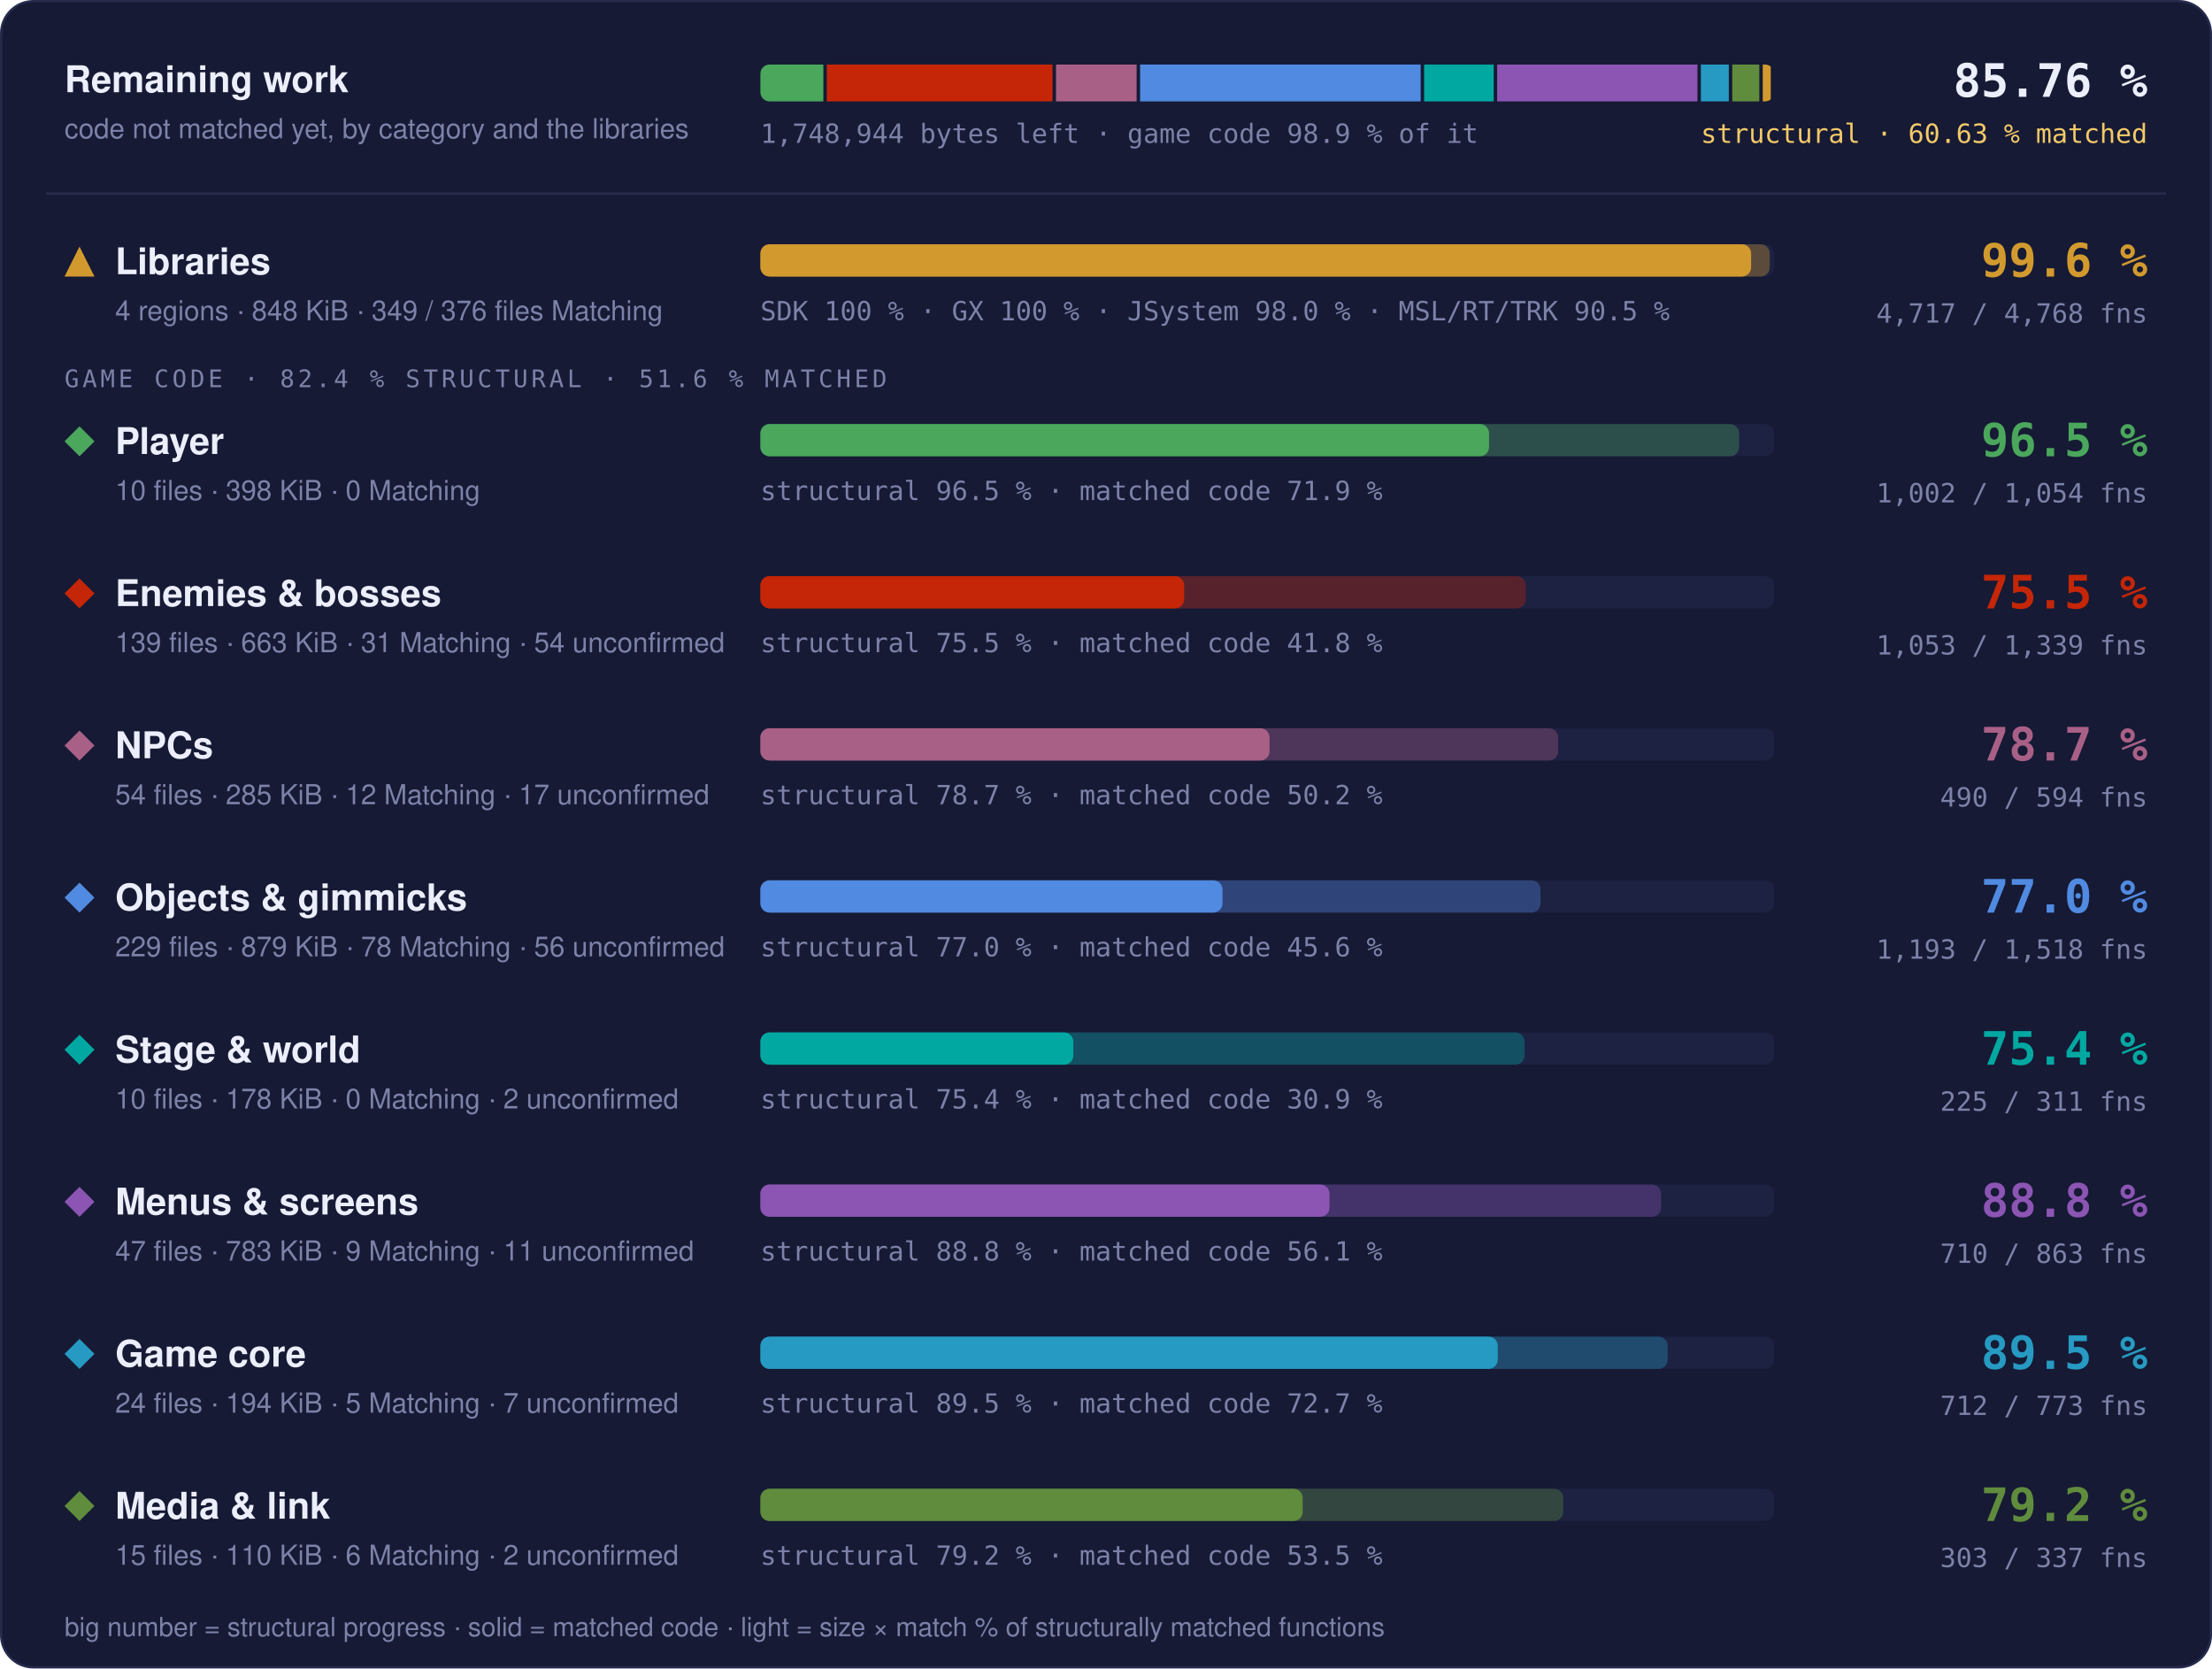
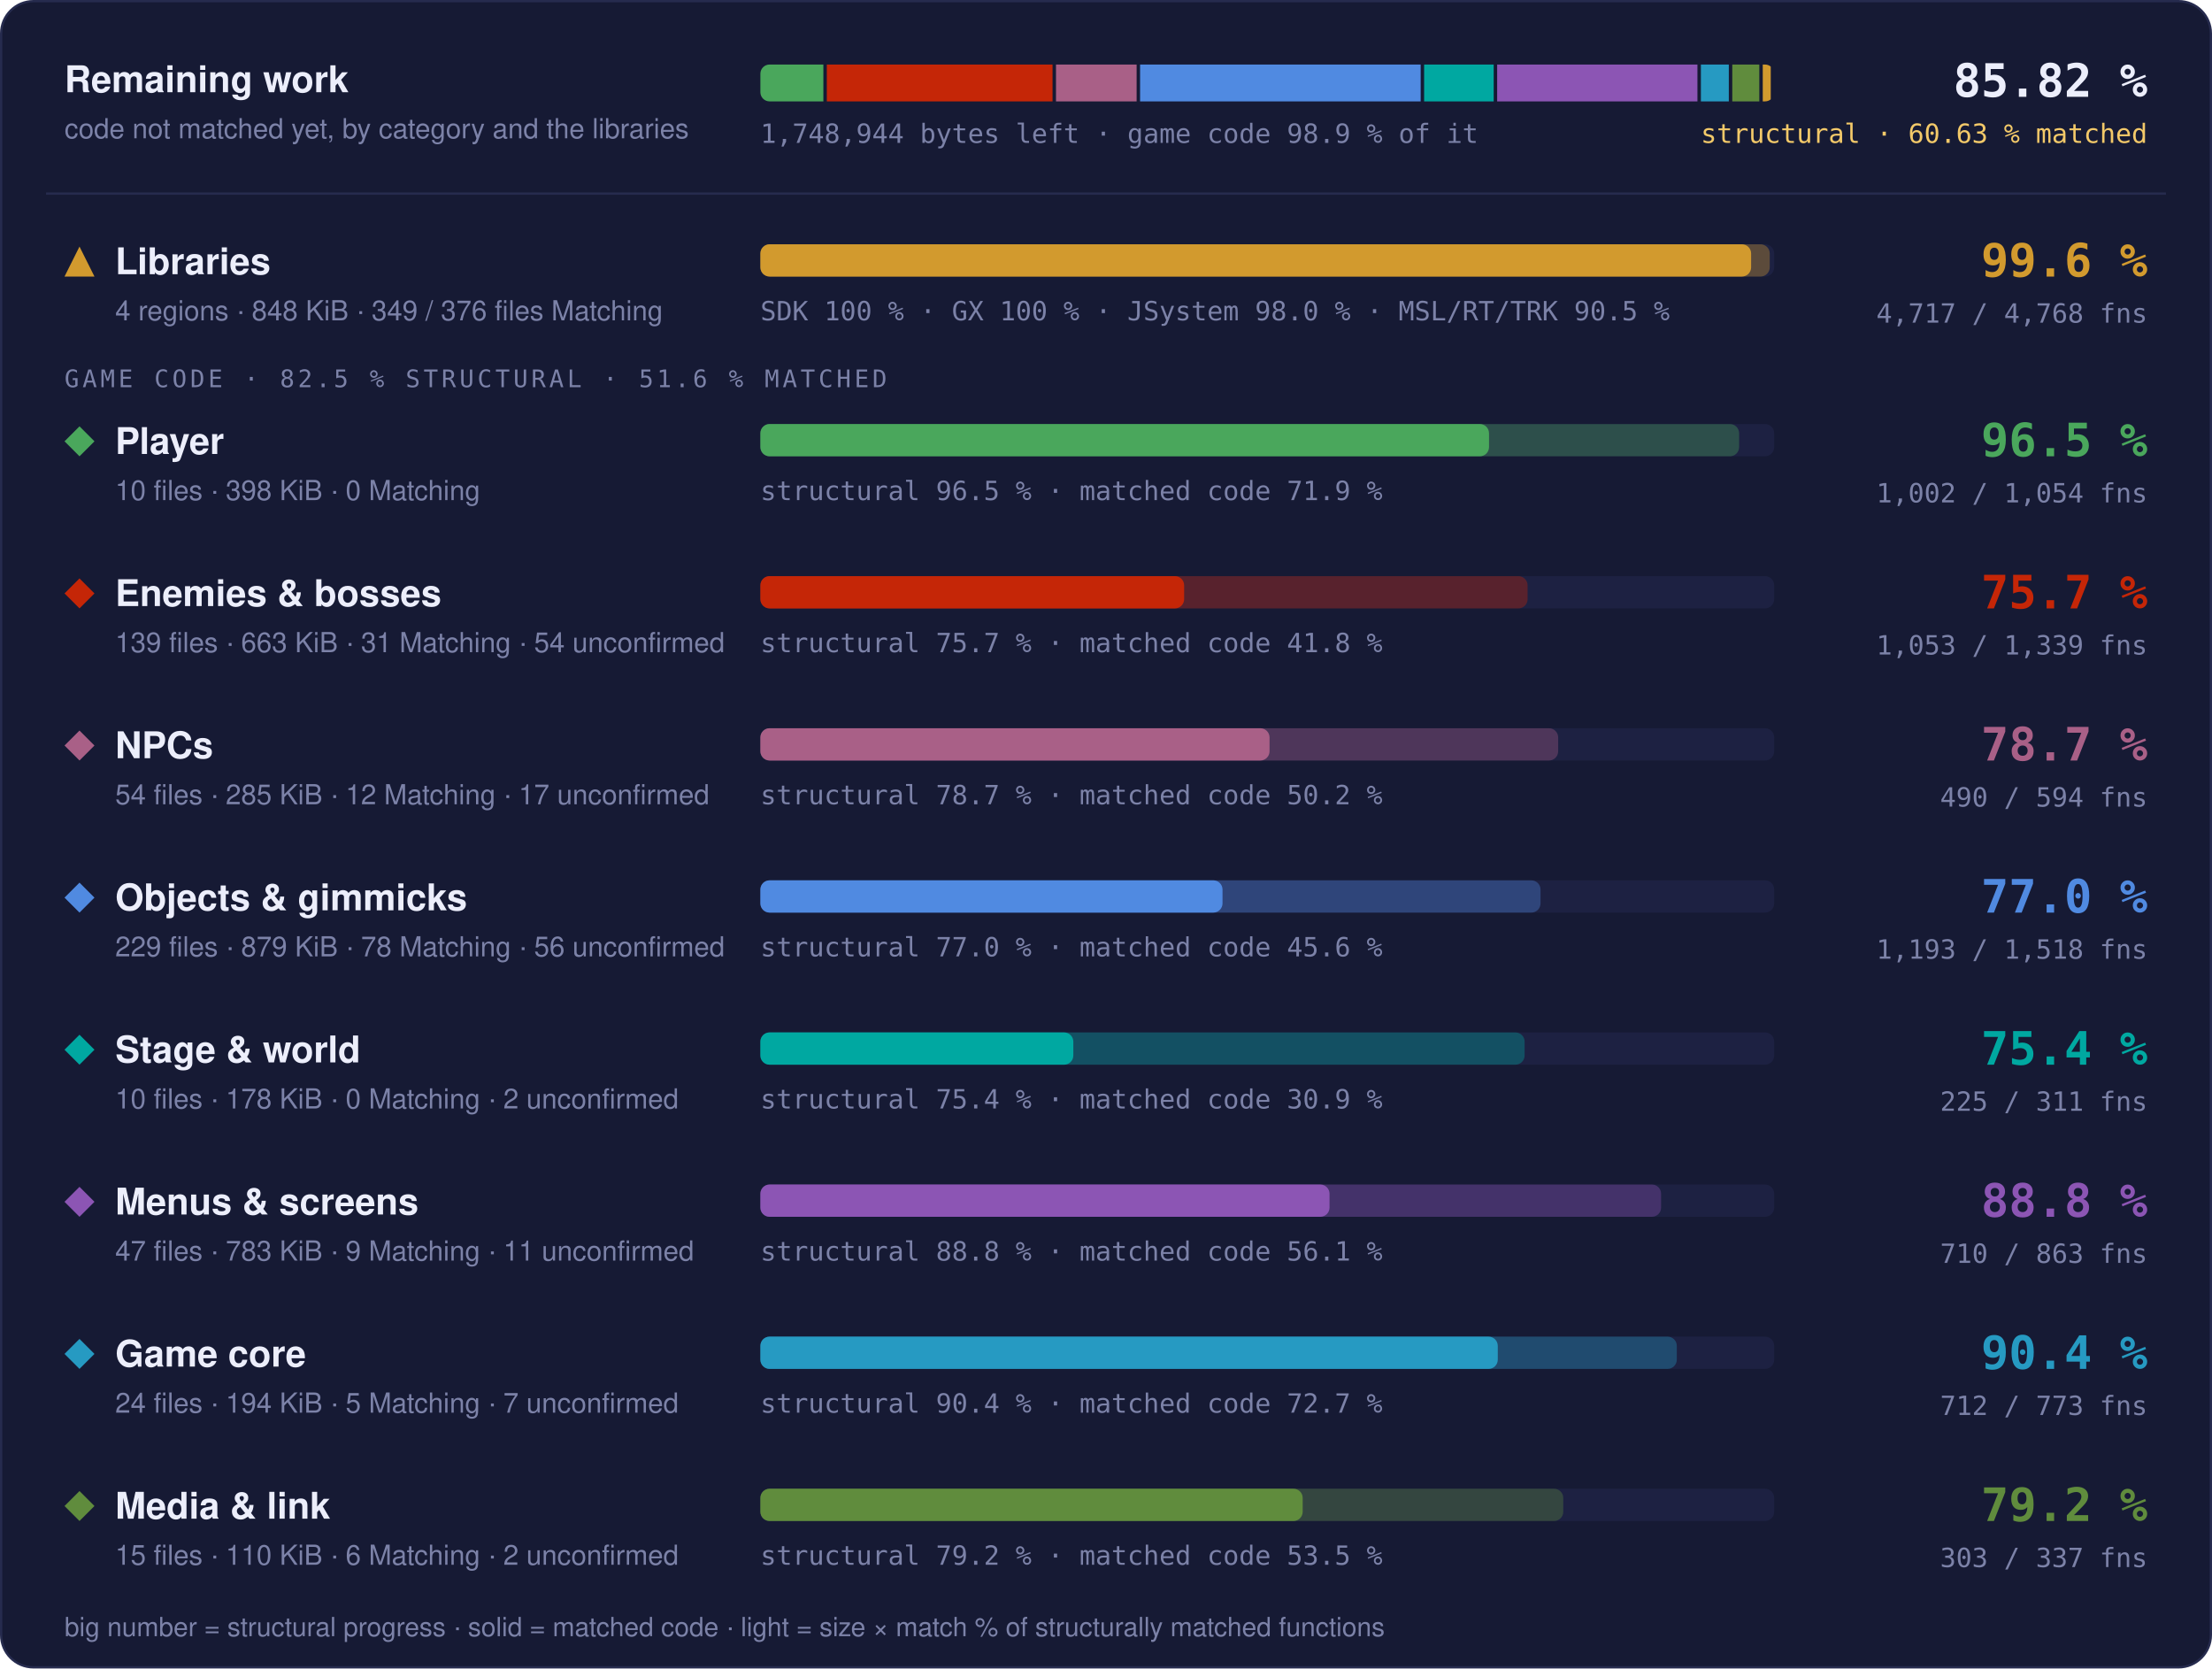
- <svg xmlns="http://www.w3.org/2000/svg" width="960" height="724" viewBox="0 0 960 724" role="img" aria-label="Progress overview: Libraries 99.6 % structural, 97.7 % matched code, 4717 of 4768 functions; Player 96.5 % structural, 71.9 % matched code, 1002 of 1054 functions; Enemies &amp; bosses 75.5 % structural, 41.8 % matched code, 1053 of 1339 functions; NPCs 78.7 % structural, 50.2 % matched code, 490 of 594 functions; Objects &amp; gimmicks 77.0 % structural, 45.6 % matched code, 1193 of 1518 functions; Stage &amp; world 75.4 % structural, 30.9 % matched code, 225 of 311 functions; Menus &amp; screens 88.8 % structural, 56.1 % matched code, 710 of 863 functions; Game core 89.5 % structural, 72.7 % matched code, 712 of 773 functions; Media &amp; link 79.2 % structural, 53.5 % matched code, 303 of 337 functions">
+ <svg xmlns="http://www.w3.org/2000/svg" width="960" height="724" viewBox="0 0 960 724" role="img" aria-label="Progress overview: Libraries 99.6 % structural, 97.7 % matched code, 4717 of 4768 functions; Player 96.5 % structural, 71.9 % matched code, 1002 of 1054 functions; Enemies &amp; bosses 75.7 % structural, 41.8 % matched code, 1053 of 1339 functions; NPCs 78.7 % structural, 50.2 % matched code, 490 of 594 functions; Objects &amp; gimmicks 77.0 % structural, 45.6 % matched code, 1193 of 1518 functions; Stage &amp; world 75.4 % structural, 30.9 % matched code, 225 of 311 functions; Menus &amp; screens 88.8 % structural, 56.1 % matched code, 710 of 863 functions; Game core 90.4 % structural, 72.7 % matched code, 712 of 773 functions; Media &amp; link 79.2 % structural, 53.5 % matched code, 303 of 337 functions">
  <style>text { font-family: -apple-system, BlinkMacSystemFont, 'Segoe UI', Helvetica, Arial, sans-serif; } .mono { font-family: ui-monospace, SFMono-Regular, 'SF Mono', Menlo, Consolas, monospace; } .grow { transform-box: fill-box; transform-origin: 0 50%; animation: grow 1.4s cubic-bezier(.2,.8,.2,1) both; } @keyframes grow { from { transform: scaleX(0); } } @media (prefers-reduced-motion: reduce) { * { animation: none !important; } }</style>
  <rect x="0.5" y="0.5" width="959" height="723" rx="14" fill="#161a34" stroke="#262b4e" />
  <text x="28" y="40" font-size="16" font-weight="700" fill="#eceefb">Remaining work</text>
  <text x="28" y="60" font-size="12" fill="#7c82a8">code not matched yet, by category and the libraries</text>
  <clipPath id="rw">
    <rect x="330" y="28" width="440" height="16" rx="4" />
  </clipPath>
  <g clip-path="url(#rw)">
    <rect class="grow" x="330.00" y="28" width="27.34" height="16" fill="#4aa75c" />
    <rect class="grow" x="358.84" y="28" width="97.96" height="16" fill="#c52607" />
    <rect class="grow" x="458.30" y="28" width="34.99" height="16" fill="#a96087" />
    <rect class="grow" x="494.79" y="28" width="121.77" height="16" fill="#508ae1" />
    <rect class="grow" x="618.06" y="28" width="30.20" height="16" fill="#00a8a1" />
    <rect class="grow" x="649.76" y="28" width="86.92" height="16" fill="#8c55b4" />
    <rect class="grow" x="738.18" y="28" width="12.12" height="16" fill="#269ac2" />
    <rect class="grow" x="751.80" y="28" width="11.73" height="16" fill="#608c3d" />
    <rect class="grow" x="765.03" y="28" width="3.47" height="16" fill="#d29a2e" />
  </g>
  <text x="330" y="62" class="mono" font-size="11.5" fill="#7c82a8">1,748,944 bytes left · game code 98.9 % of it</text>
-   <text x="932" y="42" text-anchor="end" class="mono" font-size="20" font-weight="700" fill="#eceefb">85.76 %</text>
+   <text x="932" y="42" text-anchor="end" class="mono" font-size="20" font-weight="700" fill="#eceefb">85.82 %</text>
  <text x="932" y="62" text-anchor="end" class="mono" font-size="11.5" fill="#f3c969">structural · 60.63 % matched</text>
  <line x1="20" x2="940" y1="84" y2="84" stroke="#262b4e" />
  <g fill="#d29a2e">
    <path d="M34.5 107L41 120L28 120Z" />
  </g>
  <text x="50" y="119" font-size="16" font-weight="700" fill="#eceefb">Libraries</text>
  <text x="50" y="139" font-size="12" fill="#7c82a8">4 regions · 848 KiB · 349 / 376 files Matching</text>
  <rect x="330" y="106" width="440" height="14" rx="4" fill="#1d2142" />
  <rect class="grow" style="animation-delay:0.0s" x="330" y="106" width="438.06" height="14" rx="4" fill="#d29a2e" fill-opacity="0.35" />
  <rect class="grow" style="animation-delay:0.0s" x="330" y="106" width="429.98" height="14" rx="4" fill="#d29a2e" />
  <text x="330" y="139" class="mono" font-size="11.5" fill="#7c82a8">SDK 100 % · GX 100 % · JSystem 98.0 % · MSL/RT/TRK 90.5 %</text>
  <text x="932" y="120" text-anchor="end" class="mono" font-size="20" font-weight="700" fill="#d29a2e">99.6 %</text>
  <text x="932" y="140" text-anchor="end" class="mono" font-size="11.5" fill="#7c82a8">4,717 / 4,768 fns</text>
-   <text x="28" y="168" class="mono" font-size="10.5" letter-spacing="0.14em" fill="#7c82a8">GAME CODE · 82.4 % STRUCTURAL · 51.6 % MATCHED</text>
+   <text x="28" y="168" class="mono" font-size="10.5" letter-spacing="0.14em" fill="#7c82a8">GAME CODE · 82.5 % STRUCTURAL · 51.6 % MATCHED</text>
  <g fill="#4aa75c">
    <path d="M34.5 185L41 191.5L34.5 198L28 191.5Z" />
  </g>
  <text x="50" y="197" font-size="16" font-weight="700" fill="#eceefb">Player</text>
  <text x="50" y="217" font-size="12" fill="#7c82a8">10 files · 398 KiB · 0 Matching</text>
  <rect x="330" y="184" width="440" height="14" rx="4" fill="#1d2142" />
  <rect class="grow" style="animation-delay:0.1s" x="330" y="184" width="424.77" height="14" rx="4" fill="#4aa75c" fill-opacity="0.35" />
  <rect class="grow" style="animation-delay:0.1s" x="330" y="184" width="316.23" height="14" rx="4" fill="#4aa75c" />
  <text x="330" y="217" class="mono" font-size="11.5" fill="#7c82a8">structural 96.5 % · matched code 71.9 %</text>
  <text x="932" y="198" text-anchor="end" class="mono" font-size="20" font-weight="700" fill="#4aa75c">96.5 %</text>
  <text x="932" y="218" text-anchor="end" class="mono" font-size="11.5" fill="#7c82a8">1,002 / 1,054 fns</text>
  <g fill="#c52607">
    <path d="M34.5 251L41 257.5L34.5 264L28 257.5Z" />
  </g>
  <text x="50" y="263" font-size="16" font-weight="700" fill="#eceefb">Enemies &amp; bosses</text>
  <text x="50" y="283" font-size="12" fill="#7c82a8">139 files · 663 KiB · 31 Matching · 54 unconfirmed</text>
  <rect x="330" y="250" width="440" height="14" rx="4" fill="#1d2142" />
-   <rect class="grow" style="animation-delay:0.2s" x="330" y="250" width="332.15" height="14" rx="4" fill="#c52607" fill-opacity="0.35" />
+   <rect class="grow" style="animation-delay:0.2s" x="330" y="250" width="332.97" height="14" rx="4" fill="#c52607" fill-opacity="0.35" />
  <rect class="grow" style="animation-delay:0.2s" x="330" y="250" width="183.91" height="14" rx="4" fill="#c52607" />
-   <text x="330" y="283" class="mono" font-size="11.5" fill="#7c82a8">structural 75.5 % · matched code 41.8 %</text>
-   <text x="932" y="264" text-anchor="end" class="mono" font-size="20" font-weight="700" fill="#c52607">75.5 %</text>
+   <text x="330" y="283" class="mono" font-size="11.5" fill="#7c82a8">structural 75.7 % · matched code 41.8 %</text>
+   <text x="932" y="264" text-anchor="end" class="mono" font-size="20" font-weight="700" fill="#c52607">75.7 %</text>
  <text x="932" y="284" text-anchor="end" class="mono" font-size="11.5" fill="#7c82a8">1,053 / 1,339 fns</text>
  <g fill="#a96087">
    <path d="M34.5 317L41 323.5L34.5 330L28 323.5Z" />
  </g>
  <text x="50" y="329" font-size="16" font-weight="700" fill="#eceefb">NPCs</text>
  <text x="50" y="349" font-size="12" fill="#7c82a8">54 files · 285 KiB · 12 Matching · 17 unconfirmed</text>
  <rect x="330" y="316" width="440" height="14" rx="4" fill="#1d2142" />
  <rect class="grow" style="animation-delay:0.3s" x="330" y="316" width="346.24" height="14" rx="4" fill="#a96087" fill-opacity="0.35" />
  <rect class="grow" style="animation-delay:0.3s" x="330" y="316" width="220.98" height="14" rx="4" fill="#a96087" />
  <text x="330" y="349" class="mono" font-size="11.5" fill="#7c82a8">structural 78.7 % · matched code 50.2 %</text>
  <text x="932" y="330" text-anchor="end" class="mono" font-size="20" font-weight="700" fill="#a96087">78.7 %</text>
  <text x="932" y="350" text-anchor="end" class="mono" font-size="11.5" fill="#7c82a8">490 / 594 fns</text>
  <g fill="#508ae1">
    <path d="M34.5 383L41 389.5L34.5 396L28 389.5Z" />
  </g>
  <text x="50" y="395" font-size="16" font-weight="700" fill="#eceefb">Objects &amp; gimmicks</text>
  <text x="50" y="415" font-size="12" fill="#7c82a8">229 files · 879 KiB · 78 Matching · 56 unconfirmed</text>
  <rect x="330" y="382" width="440" height="14" rx="4" fill="#1d2142" />
  <rect class="grow" style="animation-delay:0.4s" x="330" y="382" width="338.58" height="14" rx="4" fill="#508ae1" fill-opacity="0.35" />
  <rect class="grow" style="animation-delay:0.4s" x="330" y="382" width="200.57" height="14" rx="4" fill="#508ae1" />
  <text x="330" y="415" class="mono" font-size="11.5" fill="#7c82a8">structural 77.0 % · matched code 45.6 %</text>
  <text x="932" y="396" text-anchor="end" class="mono" font-size="20" font-weight="700" fill="#508ae1">77.0 %</text>
  <text x="932" y="416" text-anchor="end" class="mono" font-size="11.5" fill="#7c82a8">1,193 / 1,518 fns</text>
  <g fill="#00a8a1">
    <path d="M34.5 449L41 455.5L34.5 462L28 455.5Z" />
  </g>
  <text x="50" y="461" font-size="16" font-weight="700" fill="#eceefb">Stage &amp; world</text>
  <text x="50" y="481" font-size="12" fill="#7c82a8">10 files · 178 KiB · 0 Matching · 2 unconfirmed</text>
  <rect x="330" y="448" width="440" height="14" rx="4" fill="#1d2142" />
  <rect class="grow" style="animation-delay:0.5s" x="330" y="448" width="331.68" height="14" rx="4" fill="#00a8a1" fill-opacity="0.35" />
  <rect class="grow" style="animation-delay:0.5s" x="330" y="448" width="135.82" height="14" rx="4" fill="#00a8a1" />
  <text x="330" y="481" class="mono" font-size="11.5" fill="#7c82a8">structural 75.4 % · matched code 30.9 %</text>
  <text x="932" y="462" text-anchor="end" class="mono" font-size="20" font-weight="700" fill="#00a8a1">75.4 %</text>
  <text x="932" y="482" text-anchor="end" class="mono" font-size="11.5" fill="#7c82a8">225 / 311 fns</text>
  <g fill="#8c55b4">
    <path d="M34.5 515L41 521.5L34.5 528L28 521.5Z" />
  </g>
  <text x="50" y="527" font-size="16" font-weight="700" fill="#eceefb">Menus &amp; screens</text>
  <text x="50" y="547" font-size="12" fill="#7c82a8">47 files · 783 KiB · 9 Matching · 11 unconfirmed</text>
  <rect x="330" y="514" width="440" height="14" rx="4" fill="#1d2142" />
  <rect class="grow" style="animation-delay:0.6s" x="330" y="514" width="390.91" height="14" rx="4" fill="#8c55b4" fill-opacity="0.35" />
  <rect class="grow" style="animation-delay:0.6s" x="330" y="514" width="247.01" height="14" rx="4" fill="#8c55b4" />
  <text x="330" y="547" class="mono" font-size="11.5" fill="#7c82a8">structural 88.8 % · matched code 56.1 %</text>
  <text x="932" y="528" text-anchor="end" class="mono" font-size="20" font-weight="700" fill="#8c55b4">88.8 %</text>
  <text x="932" y="548" text-anchor="end" class="mono" font-size="11.5" fill="#7c82a8">710 / 863 fns</text>
  <g fill="#269ac2">
    <path d="M34.5 581L41 587.5L34.5 594L28 587.5Z" />
  </g>
  <text x="50" y="593" font-size="16" font-weight="700" fill="#eceefb">Game core</text>
  <text x="50" y="613" font-size="12" fill="#7c82a8">24 files · 194 KiB · 5 Matching · 7 unconfirmed</text>
  <rect x="330" y="580" width="440" height="14" rx="4" fill="#1d2142" />
-   <rect class="grow" style="animation-delay:0.7s" x="330" y="580" width="393.77" height="14" rx="4" fill="#269ac2" fill-opacity="0.35" />
+   <rect class="grow" style="animation-delay:0.7s" x="330" y="580" width="397.72" height="14" rx="4" fill="#269ac2" fill-opacity="0.35" />
  <rect class="grow" style="animation-delay:0.7s" x="330" y="580" width="320.03" height="14" rx="4" fill="#269ac2" />
-   <text x="330" y="613" class="mono" font-size="11.5" fill="#7c82a8">structural 89.5 % · matched code 72.7 %</text>
-   <text x="932" y="594" text-anchor="end" class="mono" font-size="20" font-weight="700" fill="#269ac2">89.5 %</text>
+   <text x="330" y="613" class="mono" font-size="11.5" fill="#7c82a8">structural 90.4 % · matched code 72.7 %</text>
+   <text x="932" y="594" text-anchor="end" class="mono" font-size="20" font-weight="700" fill="#269ac2">90.4 %</text>
  <text x="932" y="614" text-anchor="end" class="mono" font-size="11.5" fill="#7c82a8">712 / 773 fns</text>
  <g fill="#608c3d">
    <path d="M34.5 647L41 653.5L34.5 660L28 653.5Z" />
  </g>
  <text x="50" y="659" font-size="16" font-weight="700" fill="#eceefb">Media &amp; link</text>
  <text x="50" y="679" font-size="12" fill="#7c82a8">15 files · 110 KiB · 6 Matching · 2 unconfirmed</text>
  <rect x="330" y="646" width="440" height="14" rx="4" fill="#1d2142" />
  <rect class="grow" style="animation-delay:0.8s" x="330" y="646" width="348.45" height="14" rx="4" fill="#608c3d" fill-opacity="0.35" />
  <rect class="grow" style="animation-delay:0.8s" x="330" y="646" width="235.36" height="14" rx="4" fill="#608c3d" />
  <text x="330" y="679" class="mono" font-size="11.5" fill="#7c82a8">structural 79.2 % · matched code 53.5 %</text>
  <text x="932" y="660" text-anchor="end" class="mono" font-size="20" font-weight="700" fill="#608c3d">79.2 %</text>
  <text x="932" y="680" text-anchor="end" class="mono" font-size="11.5" fill="#7c82a8">303 / 337 fns</text>
  <text x="28" y="710" font-size="11.5" fill="#7c82a8">big number = structural progress · solid = matched code · light = size × match % of structurally matched functions</text>
</svg>
